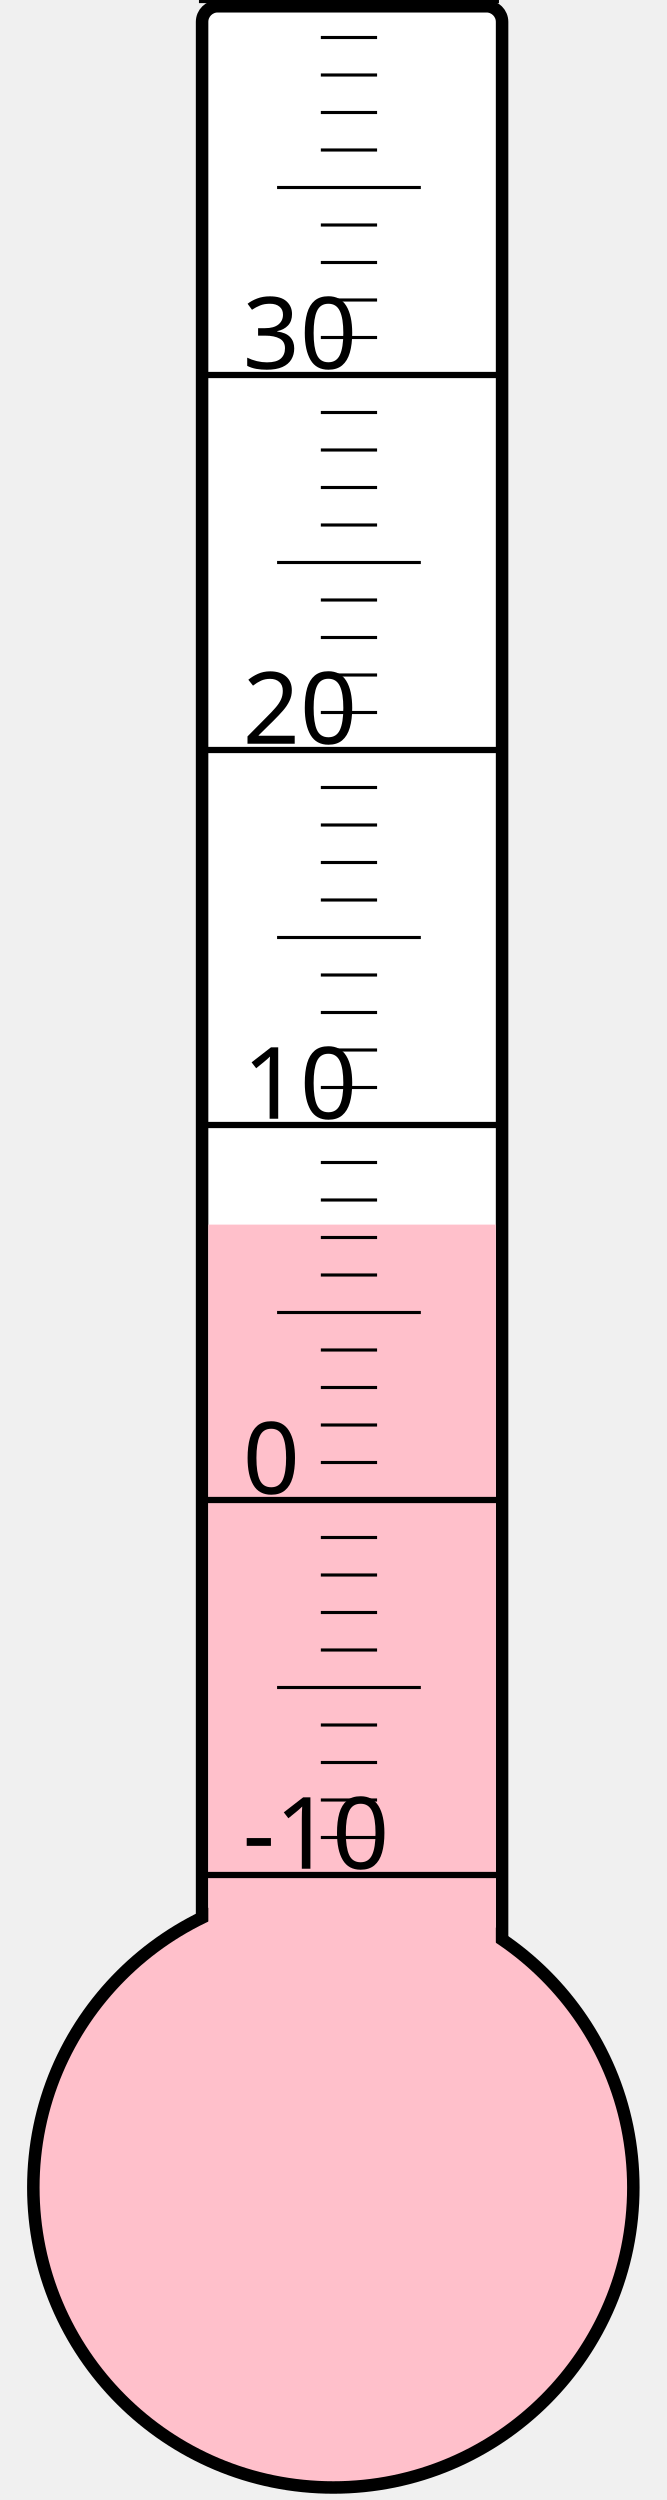
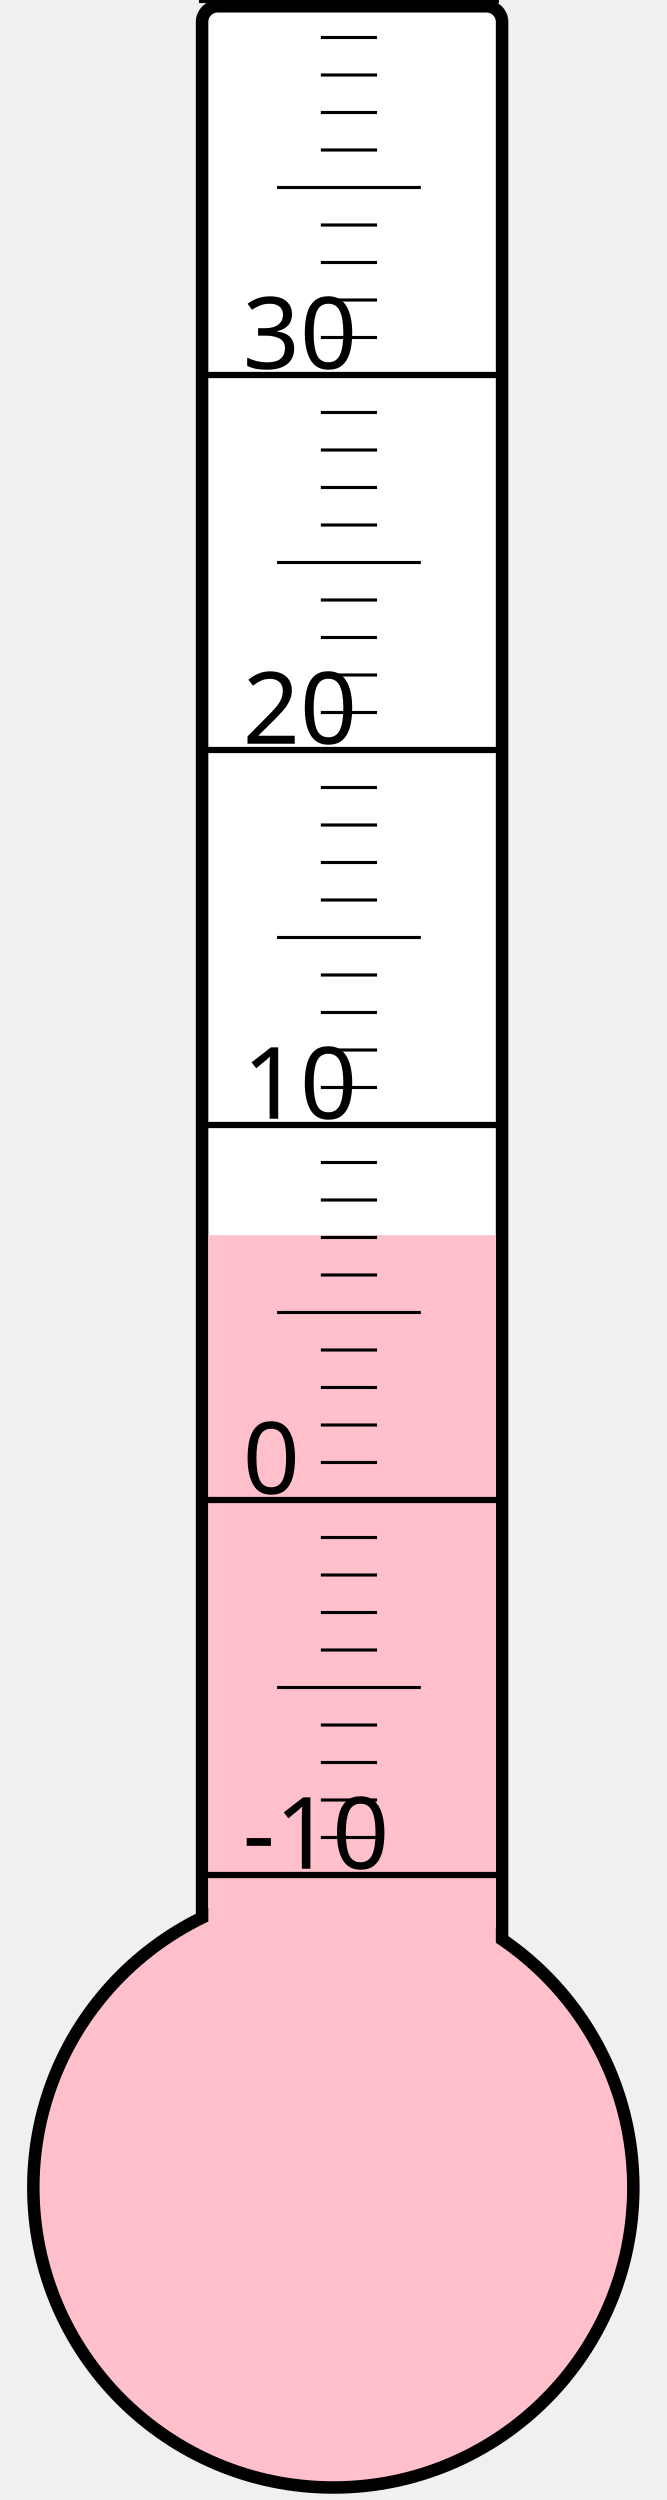
<svg xmlns="http://www.w3.org/2000/svg" width="40px" height="150px" viewBox="0 0 200 800">
  <rect width="200" height="800" x="0" y="0" style="fill: #ffffeb; fill-opacity: 0;" />
  <rect width="96" height="680" x="58" y="2" rx="5" ry="5" style="fill: white; fill-opacity: 1; stroke: black; stroke-width: 4;" />
  <circle cx="100" cy="700" r="96" style="fill: pink; stroke: black; stroke-width: 4;" />
-   <rect width="92" height="308.125" x="60" y="391.875" style="fill: pink; fill-opacity: 1; stroke-width: 0;" />
+   <rect width="92" height="304.75" x="60" y="395.25" style="fill: pink; fill-opacity: 1; stroke-width: 0;" />
  <text x="71" y="598" style="font-family: sans-serif; font-size: 24pt;">-10</text>
  <text x="71" y="478" style="font-family: sans-serif; font-size: 24pt;">0</text>
  <text x="71" y="358" style="font-family: sans-serif; font-size: 24pt;">10</text>
  <text x="71" y="238" style="font-family: sans-serif; font-size: 24pt;">20</text>
  <text x="71" y="118" style="font-family: sans-serif; font-size: 24pt;">30</text>
  <g style="stroke: black;">
    <line x1="57" y1="600" x2="153" y2="600" style="stroke-width: 2;" />
    <line x1="96" y1="588" x2="114" y2="588" style="stroke-width: 1;" />
    <line x1="96" y1="576" x2="114" y2="576" style="stroke-width: 1;" />
    <line x1="96" y1="564" x2="114" y2="564" style="stroke-width: 1;" />
    <line x1="96" y1="552" x2="114" y2="552" style="stroke-width: 1;" />
    <line x1="82" y1="540" x2="128" y2="540" style="stroke-width: 1;" />
    <line x1="96" y1="528" x2="114" y2="528" style="stroke-width: 1;" />
    <line x1="96" y1="516" x2="114" y2="516" style="stroke-width: 1;" />
    <line x1="96" y1="504" x2="114" y2="504" style="stroke-width: 1;" />
    <line x1="96" y1="492" x2="114" y2="492" style="stroke-width: 1;" />
    <line x1="57" y1="480" x2="153" y2="480" style="stroke-width: 2;" />
    <line x1="96" y1="468" x2="114" y2="468" style="stroke-width: 1;" />
    <line x1="96" y1="456" x2="114" y2="456" style="stroke-width: 1;" />
    <line x1="96" y1="444" x2="114" y2="444" style="stroke-width: 1;" />
    <line x1="96" y1="432" x2="114" y2="432" style="stroke-width: 1;" />
    <line x1="82" y1="420" x2="128" y2="420" style="stroke-width: 1;" />
    <line x1="96" y1="408" x2="114" y2="408" style="stroke-width: 1;" />
    <line x1="96" y1="396" x2="114" y2="396" style="stroke-width: 1;" />
    <line x1="96" y1="384" x2="114" y2="384" style="stroke-width: 1;" />
    <line x1="96" y1="372" x2="114" y2="372" style="stroke-width: 1;" />
    <line x1="57" y1="360" x2="153" y2="360" style="stroke-width: 2;" />
    <line x1="96" y1="348" x2="114" y2="348" style="stroke-width: 1;" />
    <line x1="96" y1="336" x2="114" y2="336" style="stroke-width: 1;" />
    <line x1="96" y1="324" x2="114" y2="324" style="stroke-width: 1;" />
    <line x1="96" y1="312" x2="114" y2="312" style="stroke-width: 1;" />
    <line x1="82" y1="300" x2="128" y2="300" style="stroke-width: 1;" />
    <line x1="96" y1="288" x2="114" y2="288" style="stroke-width: 1;" />
    <line x1="96" y1="276" x2="114" y2="276" style="stroke-width: 1;" />
    <line x1="96" y1="264" x2="114" y2="264" style="stroke-width: 1;" />
    <line x1="96" y1="252" x2="114" y2="252" style="stroke-width: 1;" />
    <line x1="57" y1="240" x2="153" y2="240" style="stroke-width: 2;" />
    <line x1="96" y1="228" x2="114" y2="228" style="stroke-width: 1;" />
    <line x1="96" y1="216" x2="114" y2="216" style="stroke-width: 1;" />
    <line x1="96" y1="204" x2="114" y2="204" style="stroke-width: 1;" />
    <line x1="96" y1="192" x2="114" y2="192" style="stroke-width: 1;" />
    <line x1="82" y1="180" x2="128" y2="180" style="stroke-width: 1;" />
    <line x1="96" y1="168" x2="114" y2="168" style="stroke-width: 1;" />
    <line x1="96" y1="156" x2="114" y2="156" style="stroke-width: 1;" />
    <line x1="96" y1="144" x2="114" y2="144" style="stroke-width: 1;" />
    <line x1="96" y1="132" x2="114" y2="132" style="stroke-width: 1;" />
    <line x1="57" y1="120" x2="153" y2="120" style="stroke-width: 2;" />
    <line x1="96" y1="108" x2="114" y2="108" style="stroke-width: 1;" />
    <line x1="96" y1="96" x2="114" y2="96" style="stroke-width: 1;" />
    <line x1="96" y1="84" x2="114" y2="84" style="stroke-width: 1;" />
    <line x1="96" y1="72" x2="114" y2="72" style="stroke-width: 1;" />
    <line x1="82" y1="60" x2="128" y2="60" style="stroke-width: 1;" />
    <line x1="96" y1="48" x2="114" y2="48" style="stroke-width: 1;" />
    <line x1="96" y1="36" x2="114" y2="36" style="stroke-width: 1;" />
    <line x1="96" y1="24" x2="114" y2="24" style="stroke-width: 1;" />
    <line x1="96" y1="12" x2="114" y2="12" style="stroke-width: 1;" />
    <line x1="57" y1="0" x2="153" y2="0" style="stroke-width: 2;" />
  </g>
</svg>
